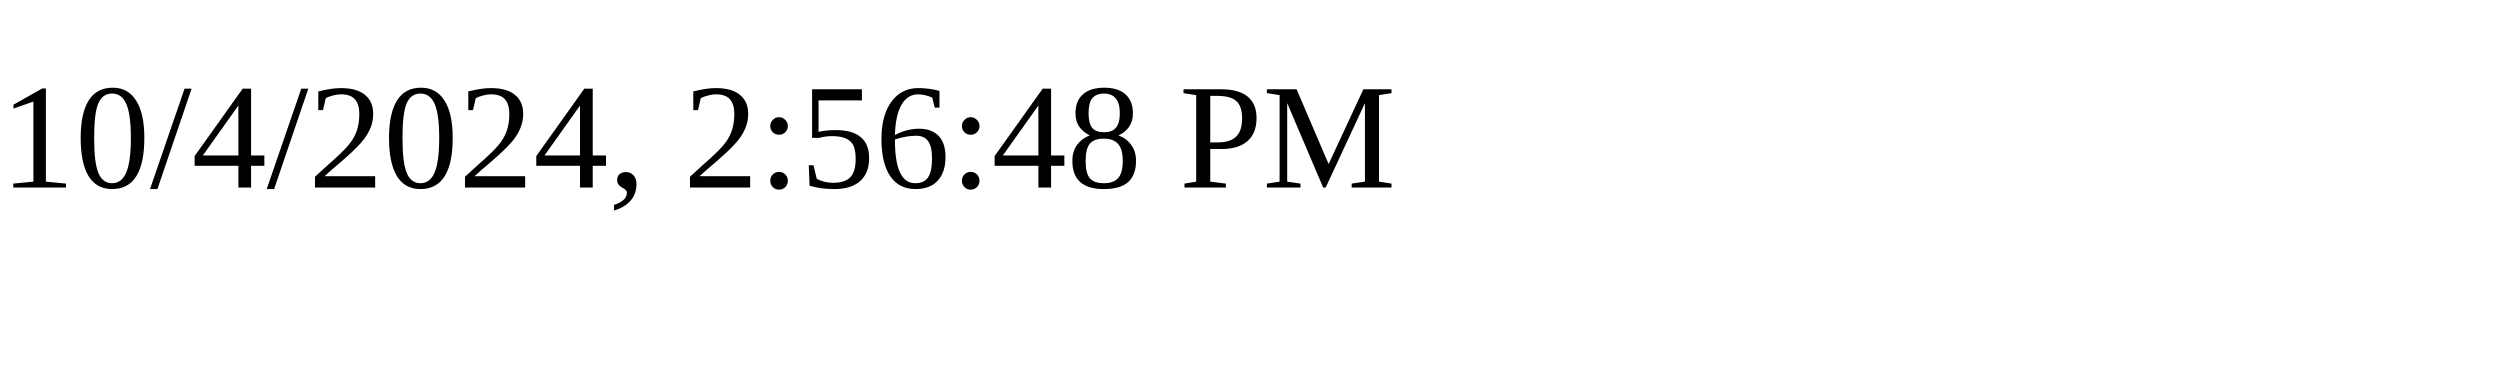
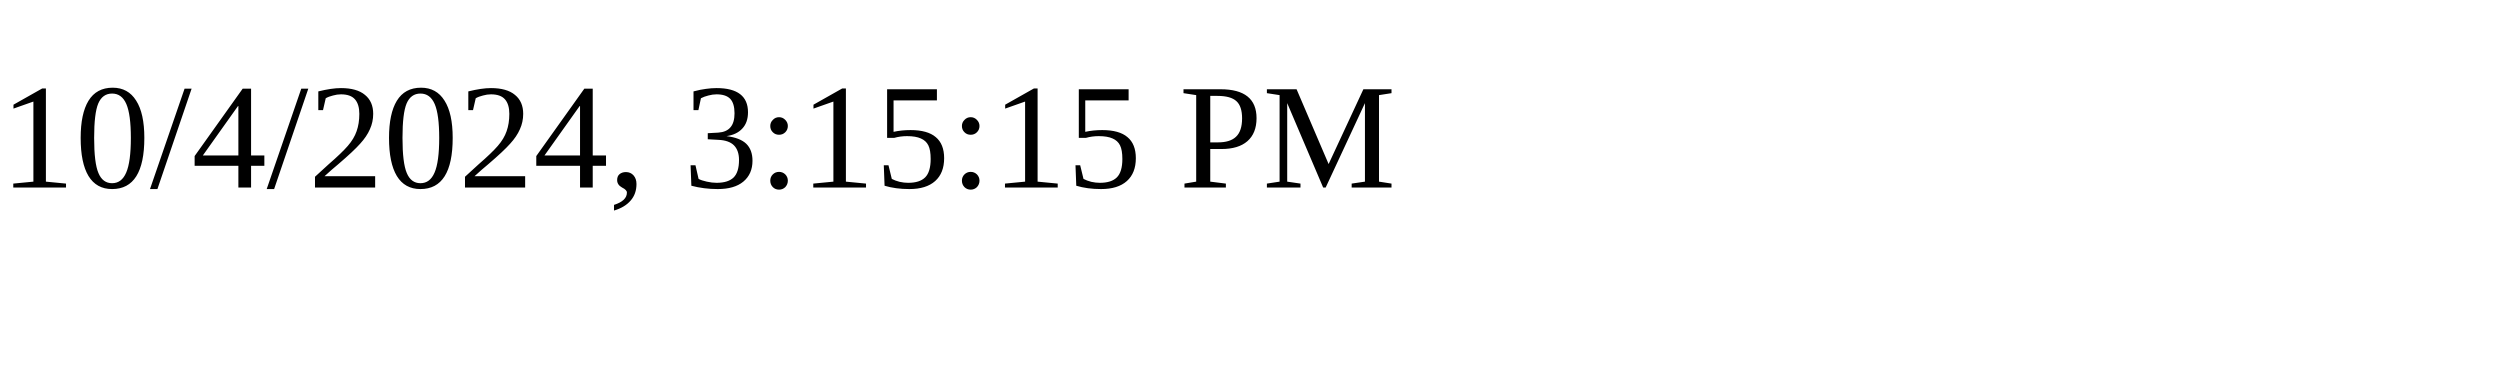
<svg xmlns="http://www.w3.org/2000/svg" height="30" width="200">
-   <text x="0" y="15">10/4/2024, 2:56:48 PM</text>
+   <text x="0" y="15">10/4/2024, 3:15:15 PM</text>
</svg>
